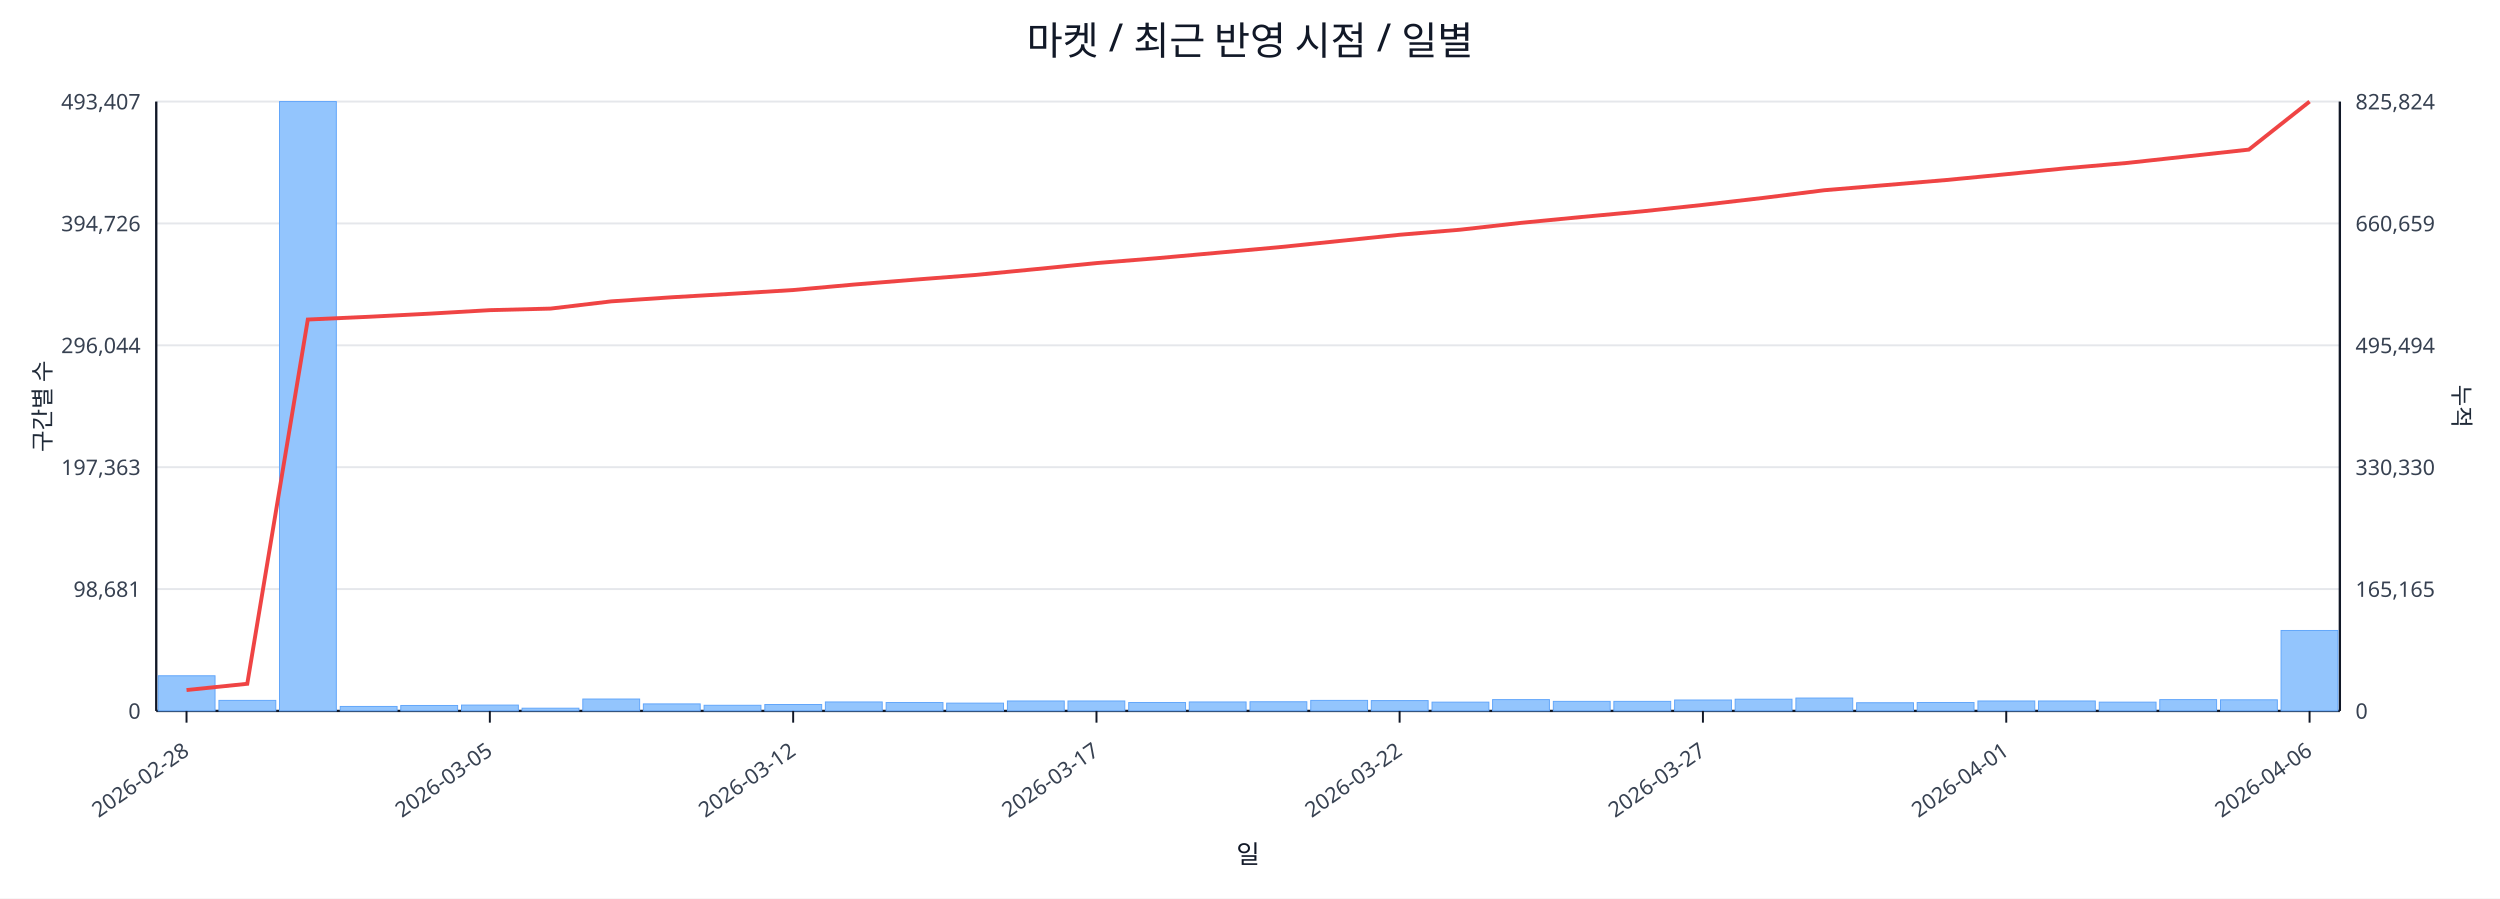
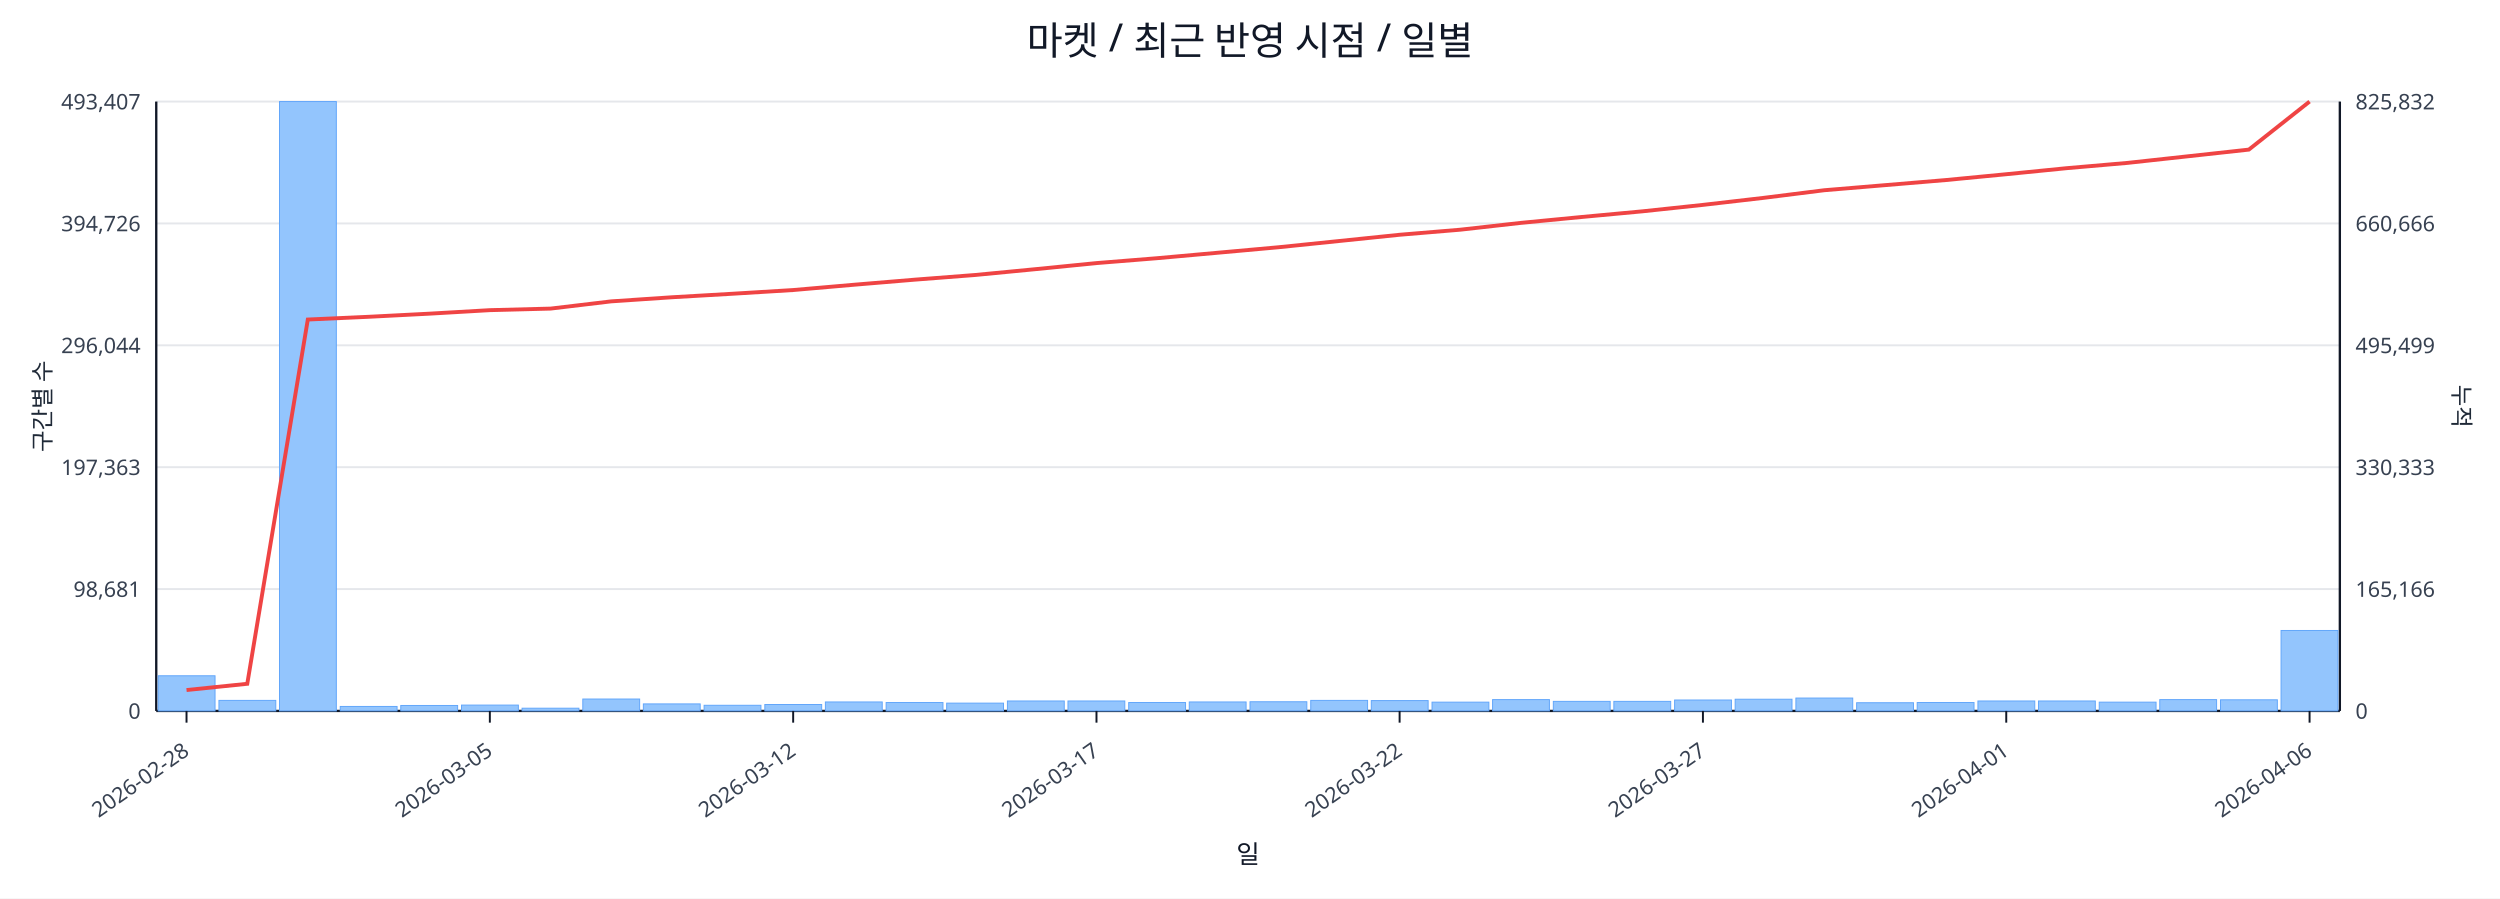
<svg xmlns="http://www.w3.org/2000/svg" width="1280" height="460" viewBox="0 0 1280 460">
  <rect x="0" y="0" width="100%" height="100%" fill="#ffffff" />
  <text x="640.0" y="28" font-size="20" text-anchor="middle" font-family="sans-serif" fill="#111827">마켓 / 최근 반영 시점 / 일별</text>
  <line x1="80.0" y1="52.0" x2="1198.0" y2="52.0" stroke="#e5e7eb" stroke-width="1" />
  <text x="72.0" y="56.0" font-size="11" text-anchor="end" font-family="sans-serif" fill="#374151">493,407</text>
-   <text x="1206.0" y="56.0" font-size="11" text-anchor="start" font-family="sans-serif" fill="#374151">825,824</text>
+   <text x="1206.0" y="56.0" font-size="11" text-anchor="start" font-family="sans-serif" fill="#374151">825,832</text>
  <line x1="80.0" y1="114.4" x2="1198.0" y2="114.4" stroke="#e5e7eb" stroke-width="1" />
  <text x="72.0" y="118.4" font-size="11" text-anchor="end" font-family="sans-serif" fill="#374151">394,726</text>
-   <text x="1206.0" y="118.4" font-size="11" text-anchor="start" font-family="sans-serif" fill="#374151">660,659</text>
+   <text x="1206.0" y="118.4" font-size="11" text-anchor="start" font-family="sans-serif" fill="#374151">660,666</text>
  <line x1="80.0" y1="176.8" x2="1198.0" y2="176.8" stroke="#e5e7eb" stroke-width="1" />
  <text x="72.0" y="180.8" font-size="11" text-anchor="end" font-family="sans-serif" fill="#374151">296,044</text>
-   <text x="1206.0" y="180.8" font-size="11" text-anchor="start" font-family="sans-serif" fill="#374151">495,494</text>
+   <text x="1206.0" y="180.8" font-size="11" text-anchor="start" font-family="sans-serif" fill="#374151">495,499</text>
  <line x1="80.0" y1="239.2" x2="1198.0" y2="239.2" stroke="#e5e7eb" stroke-width="1" />
  <text x="72.0" y="243.2" font-size="11" text-anchor="end" font-family="sans-serif" fill="#374151">197,363</text>
-   <text x="1206.0" y="243.2" font-size="11" text-anchor="start" font-family="sans-serif" fill="#374151">330,330</text>
+   <text x="1206.0" y="243.2" font-size="11" text-anchor="start" font-family="sans-serif" fill="#374151">330,333</text>
  <line x1="80.0" y1="301.6" x2="1198.0" y2="301.6" stroke="#e5e7eb" stroke-width="1" />
  <text x="72.0" y="305.6" font-size="11" text-anchor="end" font-family="sans-serif" fill="#374151">98,681</text>
-   <text x="1206.0" y="305.6" font-size="11" text-anchor="start" font-family="sans-serif" fill="#374151">165,165</text>
+   <text x="1206.0" y="305.6" font-size="11" text-anchor="start" font-family="sans-serif" fill="#374151">165,166</text>
  <line x1="80.0" y1="364.0" x2="1198.0" y2="364.0" stroke="#e5e7eb" stroke-width="1" />
  <text x="72.0" y="368.0" font-size="11" text-anchor="end" font-family="sans-serif" fill="#374151">0</text>
  <text x="1206.0" y="368.0" font-size="11" text-anchor="start" font-family="sans-serif" fill="#374151">0</text>
  <line x1="80.0" y1="364.0" x2="1198.0" y2="364.0" stroke="#111827" stroke-width="1.2" />
  <line x1="80.0" y1="52.0" x2="80.0" y2="364.0" stroke="#111827" stroke-width="1.2" />
  <line x1="1198.0" y1="52.0" x2="1198.0" y2="364.0" stroke="#111827" stroke-width="1.2" />
  <rect x="81.0" y="346.0" width="29.1" height="18.0" fill="#93c5fd" stroke="#60a5fa" stroke-width="0.5" />
  <rect x="112.1" y="358.6" width="29.1" height="5.4" fill="#93c5fd" stroke="#60a5fa" stroke-width="0.5" />
  <rect x="143.1" y="52.0" width="29.1" height="312.0" fill="#93c5fd" stroke="#60a5fa" stroke-width="0.5" />
  <rect x="174.2" y="361.7" width="29.1" height="2.3" fill="#93c5fd" stroke="#60a5fa" stroke-width="0.5" />
  <rect x="205.2" y="361.2" width="29.1" height="2.8" fill="#93c5fd" stroke="#60a5fa" stroke-width="0.5" />
  <rect x="236.3" y="361.0" width="29.1" height="3.0" fill="#93c5fd" stroke="#60a5fa" stroke-width="0.5" />
  <rect x="267.3" y="362.6" width="29.1" height="1.4" fill="#93c5fd" stroke="#60a5fa" stroke-width="0.5" />
  <rect x="298.4" y="357.9" width="29.1" height="6.1" fill="#93c5fd" stroke="#60a5fa" stroke-width="0.5" />
  <rect x="329.4" y="360.4" width="29.1" height="3.6" fill="#93c5fd" stroke="#60a5fa" stroke-width="0.5" />
  <rect x="360.5" y="361.1" width="29.1" height="2.9" fill="#93c5fd" stroke="#60a5fa" stroke-width="0.5" />
  <rect x="391.6" y="360.7" width="29.1" height="3.3" fill="#93c5fd" stroke="#60a5fa" stroke-width="0.5" />
  <rect x="422.6" y="359.4" width="29.1" height="4.6" fill="#93c5fd" stroke="#60a5fa" stroke-width="0.5" />
  <rect x="453.7" y="359.7" width="29.1" height="4.3" fill="#93c5fd" stroke="#60a5fa" stroke-width="0.5" />
  <rect x="484.7" y="360.0" width="29.1" height="4.0" fill="#93c5fd" stroke="#60a5fa" stroke-width="0.5" />
  <rect x="515.8" y="358.9" width="29.1" height="5.1" fill="#93c5fd" stroke="#60a5fa" stroke-width="0.5" />
  <rect x="546.8" y="358.9" width="29.1" height="5.1" fill="#93c5fd" stroke="#60a5fa" stroke-width="0.5" />
  <rect x="577.9" y="359.7" width="29.1" height="4.3" fill="#93c5fd" stroke="#60a5fa" stroke-width="0.5" />
  <rect x="608.9" y="359.4" width="29.1" height="4.6" fill="#93c5fd" stroke="#60a5fa" stroke-width="0.5" />
  <rect x="640.0" y="359.3" width="29.1" height="4.7" fill="#93c5fd" stroke="#60a5fa" stroke-width="0.5" />
  <rect x="671.1" y="358.6" width="29.1" height="5.4" fill="#93c5fd" stroke="#60a5fa" stroke-width="0.5" />
  <rect x="702.1" y="358.7" width="29.1" height="5.3" fill="#93c5fd" stroke="#60a5fa" stroke-width="0.5" />
  <rect x="733.2" y="359.5" width="29.1" height="4.5" fill="#93c5fd" stroke="#60a5fa" stroke-width="0.5" />
  <rect x="764.2" y="358.2" width="29.1" height="5.8" fill="#93c5fd" stroke="#60a5fa" stroke-width="0.5" />
  <rect x="795.3" y="359.1" width="29.1" height="4.9" fill="#93c5fd" stroke="#60a5fa" stroke-width="0.5" />
  <rect x="826.3" y="359.1" width="29.1" height="4.9" fill="#93c5fd" stroke="#60a5fa" stroke-width="0.5" />
  <rect x="857.4" y="358.4" width="29.1" height="5.6" fill="#93c5fd" stroke="#60a5fa" stroke-width="0.5" />
  <rect x="888.4" y="358.0" width="29.1" height="6.0" fill="#93c5fd" stroke="#60a5fa" stroke-width="0.5" />
  <rect x="919.5" y="357.4" width="29.1" height="6.6" fill="#93c5fd" stroke="#60a5fa" stroke-width="0.5" />
  <rect x="950.6" y="359.8" width="29.1" height="4.2" fill="#93c5fd" stroke="#60a5fa" stroke-width="0.5" />
  <rect x="981.6" y="359.7" width="29.1" height="4.3" fill="#93c5fd" stroke="#60a5fa" stroke-width="0.5" />
  <rect x="1012.7" y="358.9" width="29.1" height="5.1" fill="#93c5fd" stroke="#60a5fa" stroke-width="0.5" />
  <rect x="1043.7" y="358.9" width="29.1" height="5.1" fill="#93c5fd" stroke="#60a5fa" stroke-width="0.5" />
  <rect x="1074.8" y="359.5" width="29.1" height="4.5" fill="#93c5fd" stroke="#60a5fa" stroke-width="0.5" />
  <rect x="1105.8" y="358.2" width="29.1" height="5.8" fill="#93c5fd" stroke="#60a5fa" stroke-width="0.5" />
  <rect x="1136.9" y="358.3" width="29.1" height="5.7" fill="#93c5fd" stroke="#60a5fa" stroke-width="0.5" />
  <rect x="1167.9" y="322.8" width="29.1" height="41.2" fill="#93c5fd" stroke="#60a5fa" stroke-width="0.5" />
-   <polyline fill="none" stroke="#ef4444" stroke-width="2" points="95.5,353.3 126.6,350.1 157.6,163.6 188.7,162.2 219.8,160.6 250.8,158.8 281.9,158.0 312.9,154.3 344.0,152.2 375.0,150.4 406.1,148.5 437.1,145.7 468.2,143.2 499.2,140.8 530.3,137.8 561.4,134.7 592.4,132.2 623.5,129.4 654.5,126.6 685.6,123.4 716.6,120.2 747.7,117.6 778.8,114.1 809.8,111.1 840.9,108.2 871.9,104.9 903.0,101.3 934.0,97.4 965.1,94.8 996.1,92.2 1027.2,89.2 1058.2,86.1 1089.3,83.4 1120.4,80.0 1151.4,76.6 1182.5,52.0" />
+   <polyline fill="none" stroke="#ef4444" stroke-width="2" points="95.5,353.3 126.6,350.1 157.6,163.6 188.7,162.2 219.8,160.6 250.8,158.8 281.9,158.0 312.9,154.3 344.0,152.2 375.0,150.4 406.1,148.5 437.1,145.8 468.2,143.2 499.2,140.8 530.3,137.8 561.4,134.7 592.4,132.2 623.5,129.4 654.5,126.6 685.6,123.4 716.6,120.2 747.7,117.6 778.8,114.1 809.8,111.1 840.9,108.2 871.9,104.9 903.0,101.3 934.0,97.4 965.1,94.8 996.1,92.2 1027.2,89.2 1058.2,86.1 1089.3,83.4 1120.4,80.0 1151.4,76.6 1182.5,52.0" />
  <line x1="95.5" y1="364.0" x2="95.5" y2="370.0" stroke="#111827" stroke-width="1" />
  <text x="97.5" y="386.0" font-size="11" text-anchor="end" transform="rotate(-35 97.5 386.0)" font-family="sans-serif" fill="#374151">2026-02-28</text>
  <line x1="250.8" y1="364.0" x2="250.8" y2="370.0" stroke="#111827" stroke-width="1" />
  <text x="252.8" y="386.0" font-size="11" text-anchor="end" transform="rotate(-35 252.8 386.0)" font-family="sans-serif" fill="#374151">2026-03-05</text>
  <line x1="406.1" y1="364.0" x2="406.1" y2="370.0" stroke="#111827" stroke-width="1" />
  <text x="408.1" y="386.0" font-size="11" text-anchor="end" transform="rotate(-35 408.1 386.0)" font-family="sans-serif" fill="#374151">2026-03-12</text>
  <line x1="561.4" y1="364.0" x2="561.4" y2="370.0" stroke="#111827" stroke-width="1" />
  <text x="563.4" y="386.0" font-size="11" text-anchor="end" transform="rotate(-35 563.4 386.0)" font-family="sans-serif" fill="#374151">2026-03-17</text>
  <line x1="716.6" y1="364.0" x2="716.6" y2="370.0" stroke="#111827" stroke-width="1" />
  <text x="718.6" y="386.0" font-size="11" text-anchor="end" transform="rotate(-35 718.6 386.0)" font-family="sans-serif" fill="#374151">2026-03-22</text>
  <line x1="871.9" y1="364.0" x2="871.9" y2="370.0" stroke="#111827" stroke-width="1" />
  <text x="873.9" y="386.0" font-size="11" text-anchor="end" transform="rotate(-35 873.9 386.0)" font-family="sans-serif" fill="#374151">2026-03-27</text>
  <line x1="1027.2" y1="364.0" x2="1027.2" y2="370.0" stroke="#111827" stroke-width="1" />
  <text x="1029.2" y="386.0" font-size="11" text-anchor="end" transform="rotate(-35 1029.2 386.0)" font-family="sans-serif" fill="#374151">2026-04-01</text>
  <line x1="1182.5" y1="364.0" x2="1182.5" y2="370.0" stroke="#111827" stroke-width="1" />
  <text x="1184.5" y="386.0" font-size="11" text-anchor="end" transform="rotate(-35 1184.5 386.0)" font-family="sans-serif" fill="#374151">2026-04-06</text>
  <text x="26" y="208.0" font-size="12" transform="rotate(-90 26 208.0)" text-anchor="middle" font-family="sans-serif" fill="#1f2937">구간별 수</text>
  <text x="1256.0" y="208.0" font-size="12" transform="rotate(90 1256.0 208.0)" text-anchor="middle" font-family="sans-serif" fill="#1f2937">누적</text>
  <text x="639.0" y="442.0" font-size="13" text-anchor="middle" font-family="sans-serif" fill="#111827">일</text>
</svg>
